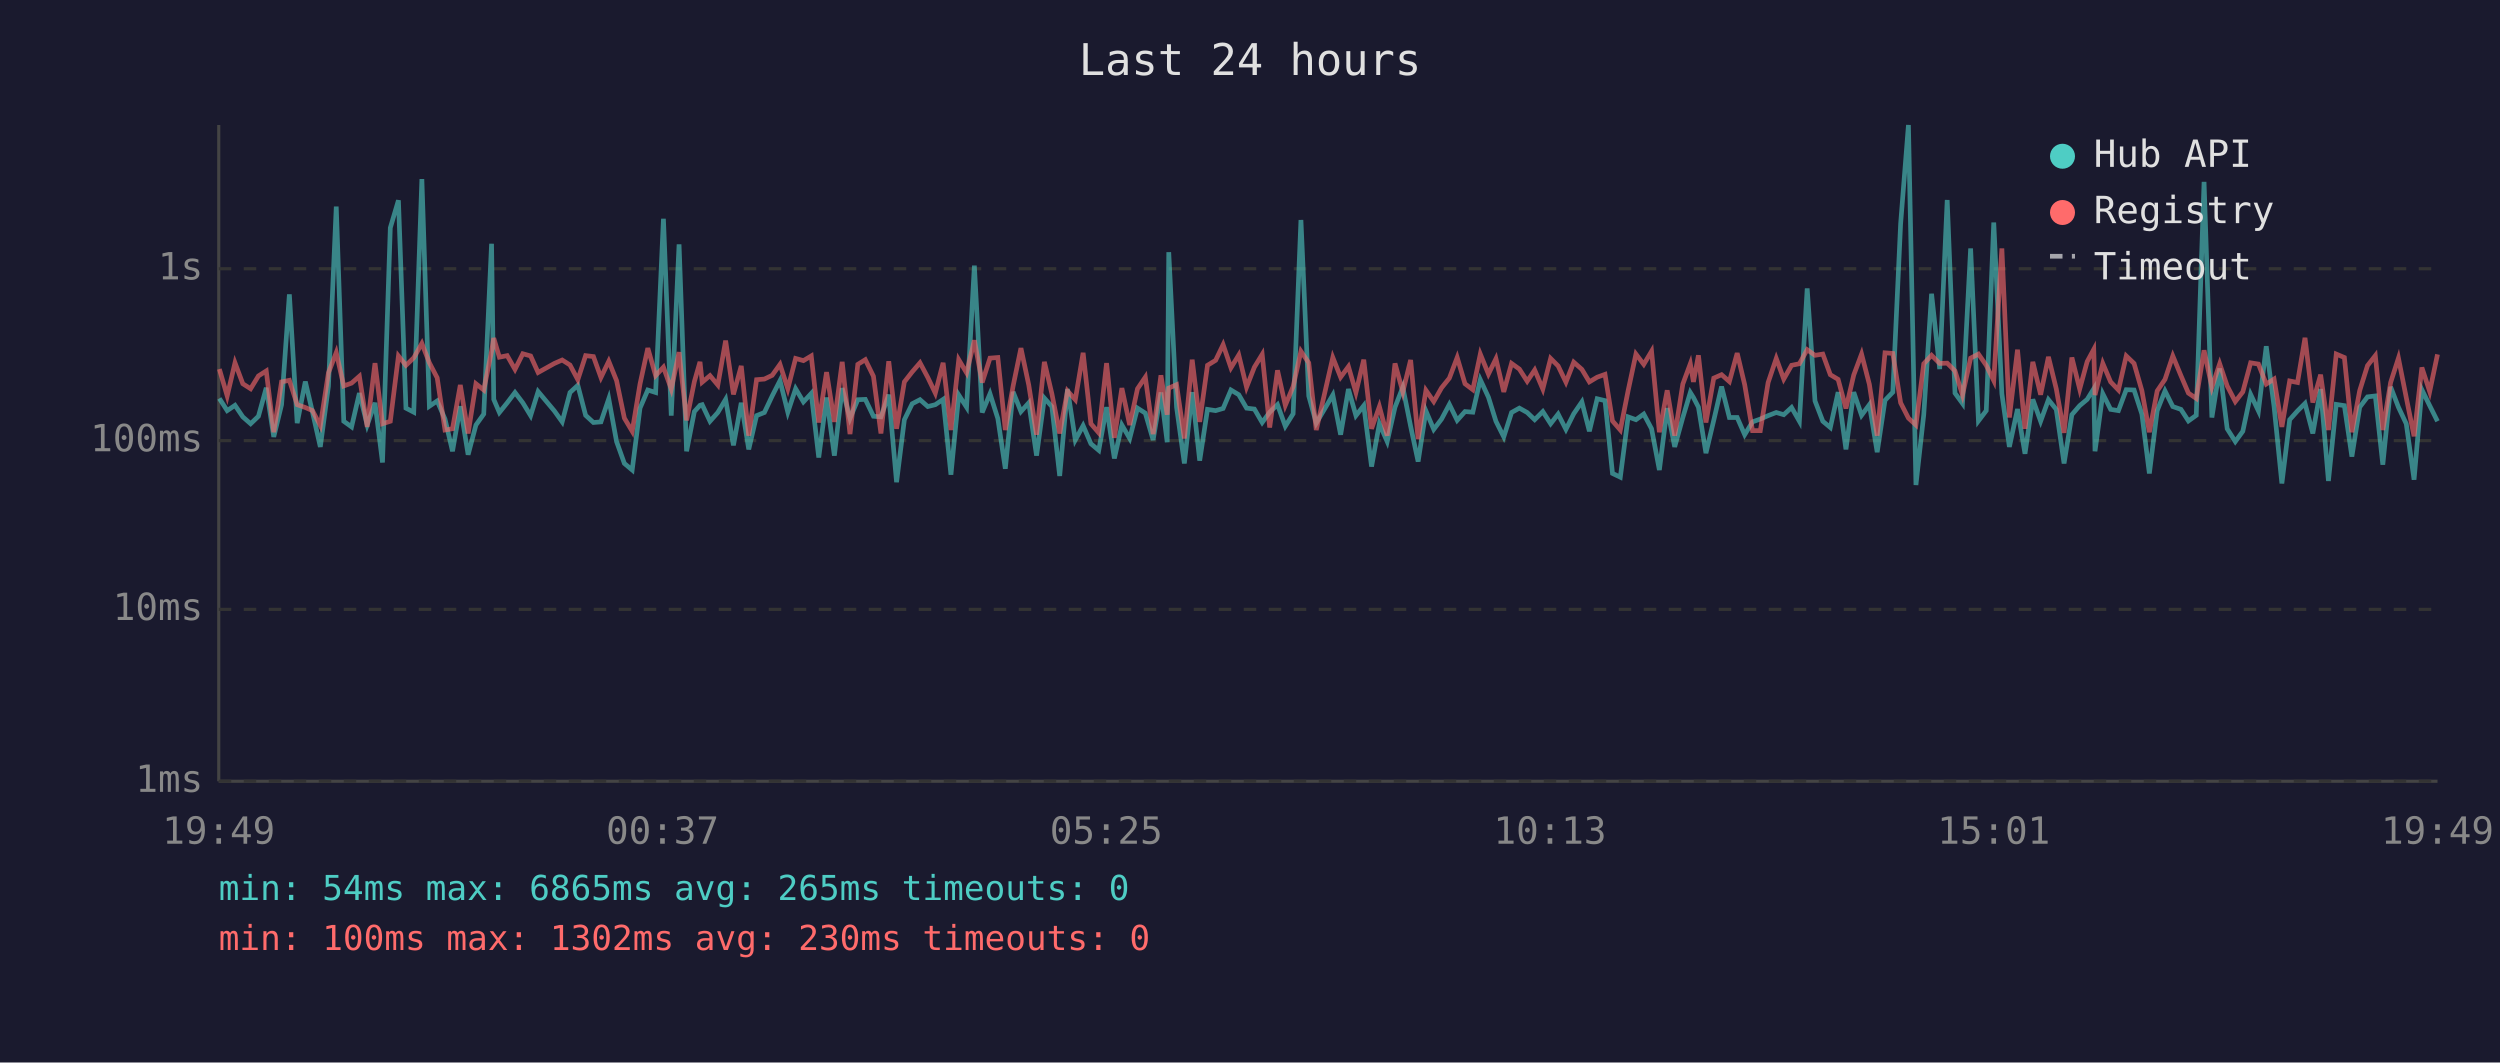
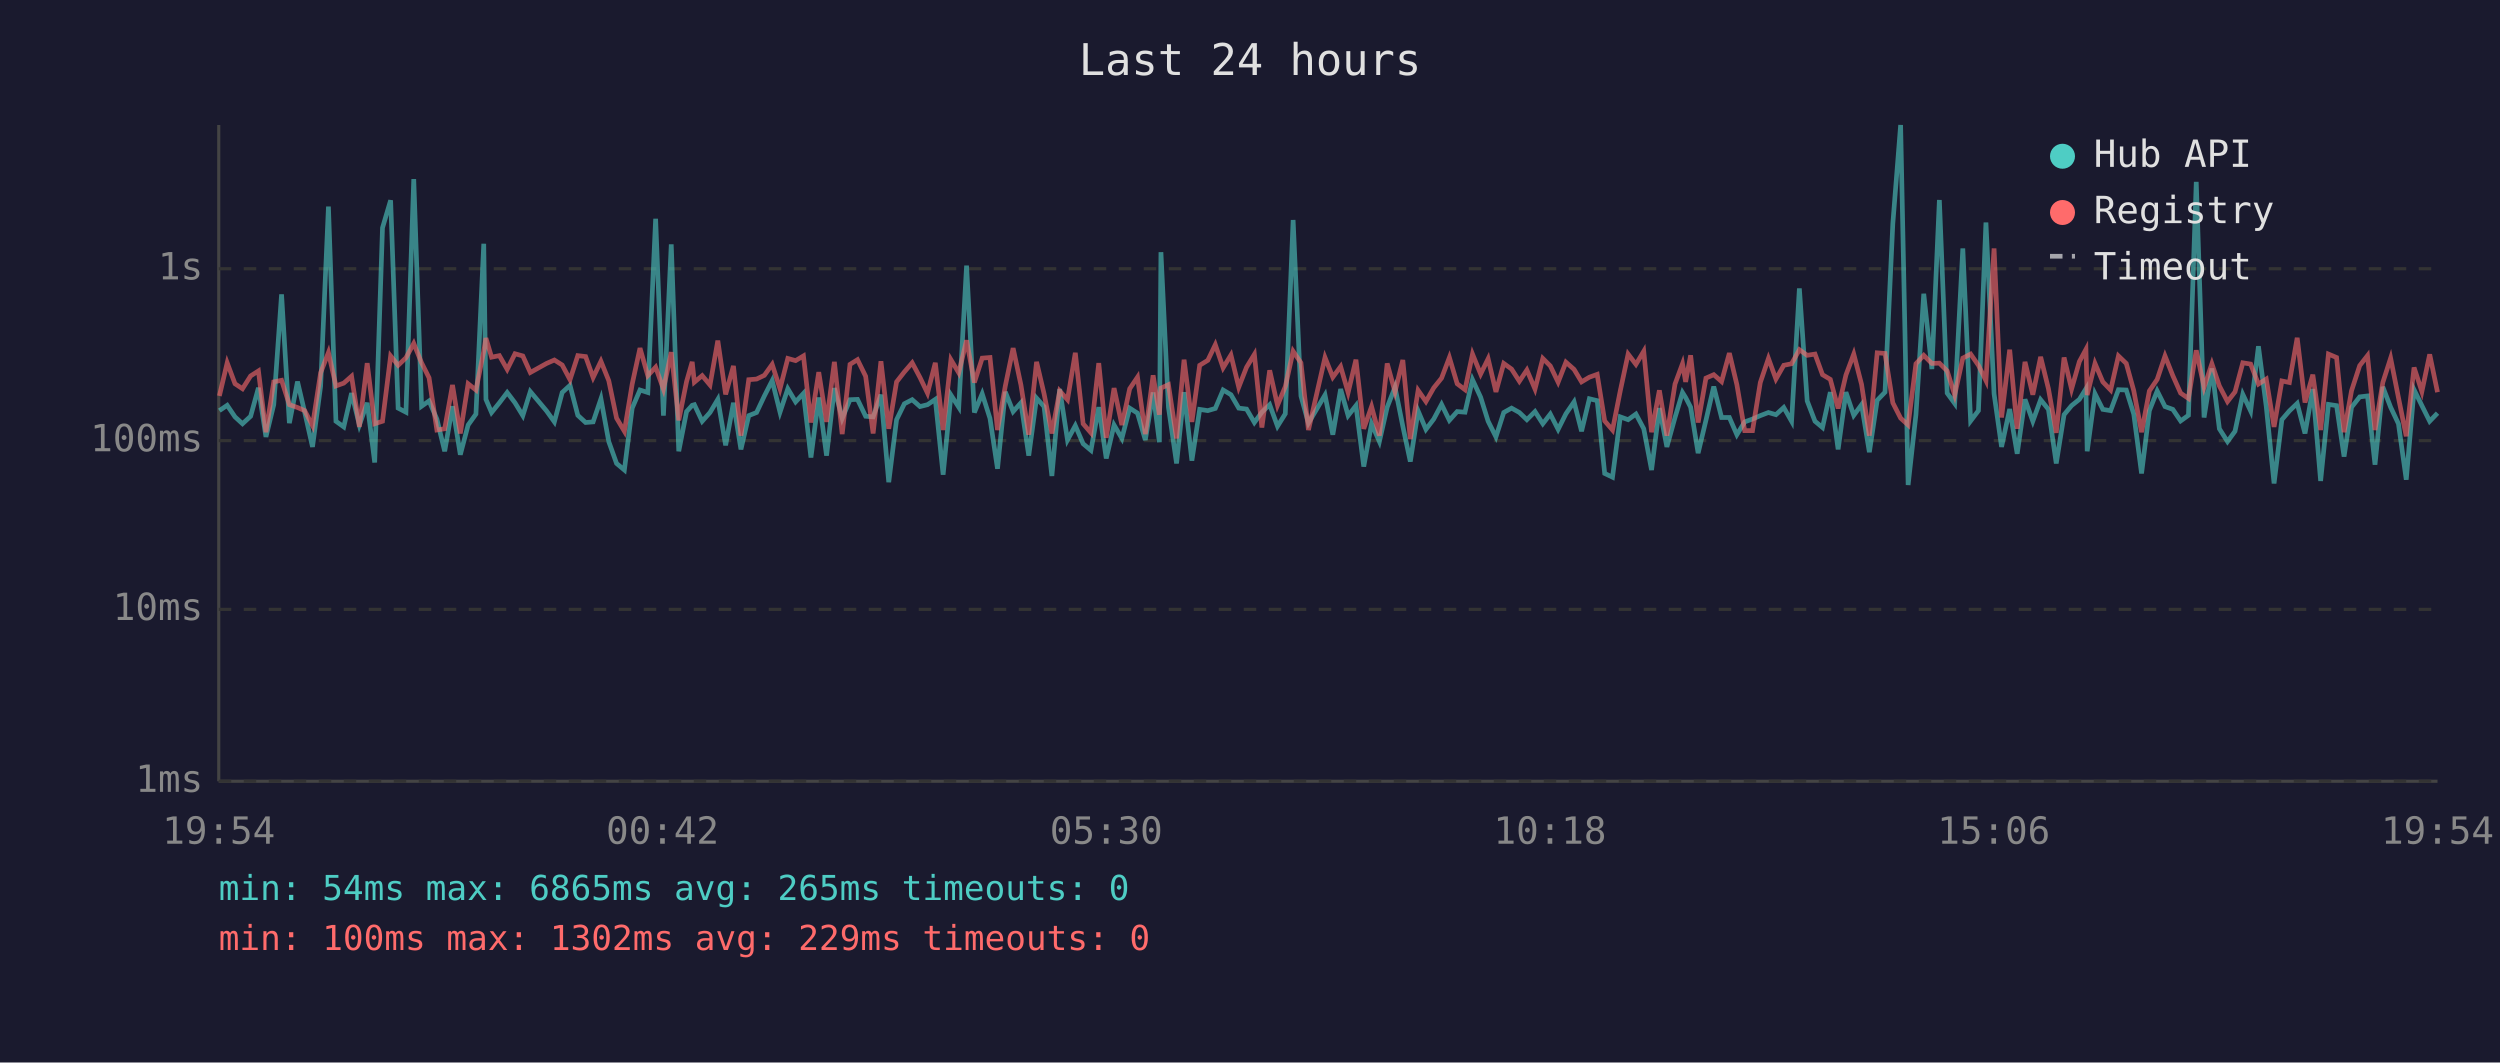
<svg xmlns="http://www.w3.org/2000/svg" viewBox="0 0 800 340" font-family="monospace" font-size="12">
  <rect width="800" height="340" fill="#1a1a2e" />
  <text x="400" y="24" fill="#e0e0e0" font-size="14" text-anchor="middle">Last 24 hours</text>
  <line x1="70" y1="40" x2="70" y2="250" stroke="#444" stroke-width="1" />
  <line x1="70" y1="250" x2="780" y2="250" stroke="#444" stroke-width="1" />
  <line x1="70" y1="250" x2="780" y2="250" stroke="#333" stroke-width="1" stroke-dasharray="4" />
  <text x="65" y="250" fill="#888" text-anchor="end" dominant-baseline="middle">1ms</text>
  <line x1="70" y1="195" x2="780" y2="195" stroke="#333" stroke-width="1" stroke-dasharray="4" />
  <text x="65" y="195" fill="#888" text-anchor="end" dominant-baseline="middle">10ms</text>
  <line x1="70" y1="141" x2="780" y2="141" stroke="#333" stroke-width="1" stroke-dasharray="4" />
  <text x="65" y="141" fill="#888" text-anchor="end" dominant-baseline="middle">100ms</text>
  <line x1="70" y1="86" x2="780" y2="86" stroke="#333" stroke-width="1" stroke-dasharray="4" />
  <text x="65" y="86" fill="#888" text-anchor="end" dominant-baseline="middle">1s</text>
-   <text x="70" y="270" fill="#888" text-anchor="middle">19:49</text>
-   <text x="212" y="270" fill="#888" text-anchor="middle">00:37</text>
-   <text x="354" y="270" fill="#888" text-anchor="middle">05:25</text>
-   <text x="496" y="270" fill="#888" text-anchor="middle">10:13</text>
-   <text x="638" y="270" fill="#888" text-anchor="middle">15:01</text>
-   <text x="780" y="270" fill="#888" text-anchor="middle">19:49</text>
-   <polyline points="70.2,127.5 72.7,131.4 75.2,129.7 77.7,133.4 80.2,135.6 82.7,133.2 85.2,124.1 87.6,139.8 90.1,129.5 92.6,94.2 95.1,135.4 97.7,122.1 100.0,131.9 102.5,143.0 105.1,123.6 107.6,66.1 110.0,134.8 112.5,136.6 115.0,125.8 117.5,136.0 120.0,128.9 122.4,148.0 124.9,72.9 127.5,64.1 129.9,130.6 132.4,131.9 135.0,57.3 137.4,130.0 139.9,128.3 142.4,134.1 144.8,144.4 147.3,130.0 149.8,145.5 152.3,136.0 154.8,132.5 157.3,78.0 158.0,127.8 159.8,132.0 162.3,128.9 164.8,125.6 167.3,128.9 169.8,133.0 172.2,125.3 177.4,131.5 179.9,135.0 182.4,125.6 184.9,123.3 187.4,132.9 189.9,135.2 192.3,135.0 194.8,127.6 197.3,141.3 199.8,148.3 202.3,150.4 204.8,130.6 207.3,124.8 209.8,125.6 212.3,70.0 214.8,133.0 217.3,78.2 219.7,144.4 222.2,131.7 224.0,129.7 224.7,129.5 227.2,134.8 229.7,132.0 232.2,127.8 234.7,142.5 237.2,128.9 239.6,143.8 242.1,133.0 244.6,132.0 247.1,126.7 249.6,121.8 252.1,131.9 254.6,124.4 257.1,128.6 259.6,125.9 262.0,146.4 264.5,127.2 267.0,145.8 269.5,124.2 272.0,133.9 274.5,127.9 276.9,127.8 279.5,133.2 281.9,133.4 284.4,126.3 286.9,154.3 289.4,134.3 291.9,129.2 294.4,127.9 296.9,130.1 299.3,129.5 301.8,127.8 304.3,151.9 306.8,126.4 309.3,130.3 311.8,85.0 314.3,132.0 316.8,126.0 319.3,133.9 321.7,150.0 324.2,125.4 326.7,131.7 329.2,128.9 331.7,145.8 334.2,127.4 336.6,130.1 339.1,152.3 341.6,124.5 344.1,140.8 346.6,136.2 349.1,142.0 351.6,144.1 354.1,130.3 356.6,146.7 359.0,136.0 361.5,140.3 364.0,130.6 366.5,132.2 369.0,140.8 371.5,125.6 373.5,141.5 374.0,80.7 376.5,130.3 379.0,148.3 381.5,125.5 383.9,147.4 386.4,131.0 389.0,131.4 391.4,130.7 393.9,124.8 396.4,126.3 398.9,130.6 401.4,130.9 403.9,135.2 406.3,131.9 408.8,129.5 411.3,136.4 413.8,132.4 416.3,70.4 418.8,126.7 421.2,135.4 426.5,126.4 429.0,139.1 431.5,124.5 433.9,133.0 436.4,129.8 438.9,149.3 441.4,135.6 443.9,141.3 446.4,130.3 448.9,123.9 451.4,136.4 453.8,147.7 456.3,131.5 458.8,137.4 461.3,134.1 463.8,129.4 466.3,134.5 468.8,131.7 471.3,131.9 473.7,121.5 476.3,127.1 478.7,134.8 481.2,139.8 483.7,132.0 486.2,130.6 488.7,132.0 491.1,134.3 493.7,131.7 496.2,135.6 498.6,132.5 501.1,137.4 503.6,132.4 506.2,128.6 508.6,138.0 511.1,127.6 513.6,128.2 516.0,151.5 518.5,152.7 521.0,133.4 523.5,134.3 526.0,132.5 528.5,137.2 531.0,150.4 533.5,130.6 535.9,143.0 538.5,133.6 540.9,125.6 541.9,127.2 543.5,130.3 545.9,145.0 548.4,134.5 550.9,123.7 553.4,133.6 555.9,133.6 558.3,139.1 560.8,135.0 563.3,134.1 565.8,133.0 568.4,132.0 570.8,132.7 573.3,130.4 575.8,134.8 578.3,92.3 580.8,128.3 583.3,134.8 585.7,136.8 588.2,125.5 590.7,143.8 593.2,125.5 595.7,132.9 598.2,129.5 600.7,144.7 603.2,128.1 605.7,125.5 608.2,71.6 610.7,40.0 613.1,155.2 615.6,132.7 618.1,94.0 620.7,118.1 623.1,64.0 625.6,125.8 628.0,129.1 630.6,79.5 633.1,134.7 635.6,131.4 638.0,71.2 640.6,126.0 643.0,143.0 645.6,130.9 648.0,145.2 650.5,127.8 653.0,134.8 655.5,127.9 658.0,131.0 660.5,148.3 663.0,132.7 665.5,129.8 667.9,127.8 670.0,124.4 670.4,144.4 672.9,126.0 675.4,131.0 677.9,131.4 680.4,124.7 682.9,124.8 685.4,132.5 687.8,151.5 690.3,131.4 692.8,125.1 695.3,130.1 697.9,131.0 700.3,134.7 702.8,132.9 705.3,58.2 707.8,133.6 710.3,117.9 712.7,137.2 715.3,141.3 717.7,138.0 720.2,126.2 722.7,131.5 725.2,110.8 727.7,130.1 730.2,154.7 732.7,134.3 735.2,131.5 737.6,129.1 740.1,138.7 742.6,124.5 745.1,153.9 747.6,129.4 750.2,129.8 752.6,146.1 755.1,130.3 757.6,127.0 760.1,126.7 762.5,148.7 765.0,123.8 767.5,130.3 770.0,135.6 772.5,153.5 775.0,124.7 777.5,129.8 780.0,134.8" fill="none" stroke="#4ecdc4" stroke-width="1.5" opacity="0.6" />
-   <polyline points="70.2,118.1 72.7,126.7 75.2,116.1 77.7,122.8 80.2,124.4 82.7,120.3 85.2,118.7 87.6,138.3 90.1,122.2 92.6,121.7 95.1,129.5 97.7,130.4 100.0,131.4 102.5,136.2 105.1,119.3 107.6,112.8 110.0,123.5 112.5,122.6 115.0,120.4 117.5,136.6 120.0,116.2 122.4,135.6 124.9,134.8 127.5,113.9 129.9,116.9 132.4,114.5 135.0,109.9 137.4,116.1 139.9,120.9 142.4,137.6 144.8,137.2 147.3,123.2 149.8,138.7 152.3,122.8 154.8,124.8 157.3,112.4 158.0,108.2 159.8,114.3 162.3,113.8 164.8,118.2 167.3,113.2 169.8,113.9 172.2,119.2 177.4,116.3 179.9,115.2 182.4,116.8 184.9,121.5 187.4,113.8 189.9,114.1 192.3,120.8 194.8,115.6 197.3,121.8 199.8,133.8 202.3,138.0 204.8,122.9 207.3,111.4 209.8,120.2 212.3,117.5 214.8,124.5 217.3,112.7 219.7,134.5 222.2,122.1 224.0,115.8 224.7,122.3 227.2,120.2 229.7,123.2 232.2,109.0 234.7,126.2 237.2,117.1 239.6,139.4 242.1,121.5 244.6,121.3 247.1,120.1 249.6,116.6 252.1,124.4 254.6,114.7 257.1,115.4 259.6,113.9 262.0,135.2 264.5,119.1 267.0,135.0 269.5,115.8 272.0,138.9 274.5,116.6 276.9,115.1 279.5,120.4 281.9,138.7 284.4,115.6 286.9,137.2 289.4,122.2 291.9,119.0 294.4,116.1 296.9,120.8 299.3,125.8 301.8,116.1 304.3,137.6 306.8,115.1 309.3,119.3 311.8,108.9 314.3,122.4 316.8,114.6 319.3,114.4 321.7,137.6 324.2,123.5 326.7,111.4 329.2,123.2 331.7,139.1 334.2,115.8 336.6,126.0 339.1,138.7 341.6,125.1 344.1,127.9 346.6,112.9 349.1,135.6 351.6,138.5 354.1,116.2 356.6,140.1 359.0,124.2 361.5,136.0 364.0,124.4 366.5,120.7 369.0,138.9 371.5,120.1 373.5,132.7 374.0,124.2 376.5,123.1 379.0,140.3 381.5,115.1 383.9,135.0 386.4,116.9 389.0,115.3 391.4,110.3 393.9,117.7 396.4,113.6 398.9,123.9 401.4,117.5 403.9,113.4 406.3,136.8 408.8,118.5 411.3,129.7 413.8,123.7 416.3,112.4 418.8,116.1 421.2,137.6 426.5,114.4 429.0,120.7 431.5,117.3 433.9,125.6 436.4,115.1 438.9,137.2 441.4,130.1 443.9,139.4 446.4,116.3 448.9,125.4 451.4,115.2 453.8,140.5 456.3,124.9 458.8,128.5 461.3,124.1 463.8,121.0 466.3,114.4 468.8,122.8 471.3,124.7 473.7,113.3 476.3,119.7 478.7,114.8 481.2,125.4 483.7,116.3 486.2,118.1 488.7,122.0 491.1,118.4 493.7,124.5 496.2,114.7 498.6,117.1 501.1,122.3 503.6,115.9 506.2,118.2 508.6,122.2 511.1,120.7 513.6,119.8 516.0,134.7 518.5,137.6 521.0,125.0 523.5,113.3 526.0,116.6 528.5,112.4 531.0,138.3 533.5,124.9 535.9,139.4 538.5,122.9 540.9,116.4 541.9,122.2 543.5,113.7 545.9,135.2 548.4,121.0 550.9,119.9 553.4,122.1 555.9,113.0 558.3,123.1 560.8,137.8 563.3,137.8 565.8,122.4 568.4,114.7 570.8,121.3 573.3,116.9 575.8,116.4 578.3,111.9 580.8,113.7 583.3,113.3 585.7,119.9 588.2,121.4 590.7,130.7 593.2,120.0 595.7,113.3 598.2,123.0 600.7,139.4 603.2,112.9 605.7,113.1 608.2,128.9 610.7,133.8 613.1,136.0 615.6,116.4 618.1,113.7 620.7,116.3 623.1,116.2 625.6,118.7 628.0,126.4 630.6,114.6 633.1,113.3 635.6,116.9 638.0,121.8 640.6,79.5 643.0,133.6 645.6,111.9 648.0,137.2 650.5,115.8 653.0,126.3 655.5,114.2 658.0,124.4 660.5,138.5 663.0,114.4 665.5,124.5 667.9,115.7 670.0,111.8 670.4,126.4 672.9,116.3 675.4,122.2 677.9,124.8 680.4,113.9 682.9,116.3 685.4,125.0 687.8,138.3 690.3,125.1 692.8,121.4 695.3,113.9 697.9,120.2 700.3,125.8 702.8,127.5 705.3,112.1 707.8,123.9 710.3,116.4 712.7,123.5 715.3,128.5 717.7,125.4 720.2,116.1 722.7,116.5 725.2,122.9 727.7,121.3 730.2,136.6 732.7,121.9 735.2,122.4 737.6,108.1 740.1,128.8 742.6,119.9 745.1,137.6 747.6,113.3 750.2,114.4 752.6,138.3 755.1,125.0 757.6,117.0 760.1,113.8 762.5,137.6 765.0,122.4 767.5,114.6 770.0,127.2 772.5,139.6 775.0,117.6 777.5,125.3 780.0,113.4" fill="none" stroke="#ff6b6b" stroke-width="1.5" opacity="0.6" />
+   <text x="70" y="270" fill="#888" text-anchor="middle">19:54</text>
+   <text x="212" y="270" fill="#888" text-anchor="middle">00:42</text>
+   <text x="354" y="270" fill="#888" text-anchor="middle">05:30</text>
+   <text x="496" y="270" fill="#888" text-anchor="middle">10:18</text>
+   <text x="638" y="270" fill="#888" text-anchor="middle">15:06</text>
+   <text x="780" y="270" fill="#888" text-anchor="middle">19:54</text>
+   <polyline points="70.2,131.4 72.7,129.7 75.2,133.4 77.6,135.6 80.2,133.2 82.7,124.1 85.1,139.8 87.6,129.5 90.1,94.2 92.6,135.4 95.2,122.1 97.5,131.9 100.0,143.0 102.6,123.6 105.1,66.1 107.5,134.8 110.0,136.6 112.5,125.8 115.0,136.0 117.5,128.9 119.9,148.0 122.4,72.9 125.0,64.1 127.4,130.6 129.9,131.9 132.4,57.3 134.9,130.0 137.3,128.3 139.8,134.1 142.3,144.4 144.8,130.0 147.3,145.5 149.8,136.0 152.3,132.5 154.8,78.0 155.5,127.8 157.3,132.0 159.8,128.9 162.3,125.6 164.8,128.9 167.3,133.0 169.7,125.3 174.9,131.5 177.4,135.0 179.9,125.6 182.4,123.3 184.9,132.9 187.4,135.2 189.8,135.0 192.3,127.6 194.8,141.3 197.3,148.3 199.8,150.4 202.3,130.6 204.8,124.8 207.3,125.6 209.8,70.0 212.3,133.0 214.8,78.2 217.2,144.4 219.7,131.7 221.5,129.7 222.2,129.5 224.7,134.8 227.2,132.0 229.7,127.8 232.2,142.5 234.7,128.9 237.1,143.8 239.6,133.0 242.1,132.0 244.6,126.7 247.1,121.8 249.6,131.9 252.1,124.4 254.6,128.6 257.1,125.9 259.5,146.4 262.0,127.2 264.5,145.8 267.0,124.2 269.5,133.9 272.0,127.9 274.4,127.8 277.0,133.2 279.4,133.4 281.9,126.3 284.4,154.3 286.9,134.3 289.4,129.2 291.9,127.9 294.4,130.1 296.8,129.5 299.3,127.8 301.8,151.9 304.3,126.4 306.8,130.3 309.3,85.0 311.8,132.0 314.3,126.0 316.8,133.9 319.2,150.0 321.7,125.4 324.2,131.7 326.7,128.9 329.2,145.8 331.7,127.4 334.1,130.1 336.6,152.3 339.1,124.5 341.6,140.8 344.1,136.2 346.6,142.0 349.1,144.1 351.6,130.3 354.0,146.7 356.5,136.0 359.0,140.3 361.5,130.6 364.0,132.2 366.5,140.8 369.0,125.6 371.0,141.5 371.5,80.7 373.9,130.3 376.5,148.3 378.9,125.5 381.4,147.4 383.9,131.0 386.5,131.4 388.9,130.7 391.4,124.8 393.9,126.3 396.4,130.6 398.9,130.9 401.4,135.2 403.8,131.9 406.3,129.5 408.8,136.4 411.3,132.4 413.8,70.4 416.3,126.7 418.7,135.4 424.0,126.4 426.5,139.1 429.0,124.5 431.4,133.0 433.9,129.8 436.4,149.3 438.9,135.6 441.4,141.3 443.9,130.3 446.4,123.9 448.9,136.4 451.3,147.7 453.8,131.5 456.3,137.4 458.8,134.1 461.3,129.4 463.8,134.5 466.3,131.7 468.8,131.9 471.2,121.5 473.8,127.1 476.2,134.8 478.7,139.8 481.2,132.0 483.7,130.6 486.2,132.0 488.6,134.3 491.2,131.7 493.7,135.6 496.1,132.5 498.6,137.4 501.1,132.4 503.7,128.6 506.1,138.0 508.6,127.6 511.1,128.2 513.5,151.5 516.0,152.7 518.5,133.4 521.0,134.3 523.5,132.5 526.0,137.2 528.5,150.4 531.0,130.6 533.4,143.0 536.0,133.6 538.4,125.6 539.4,127.2 541.0,130.3 543.4,145.0 545.9,134.5 548.4,123.7 550.9,133.6 553.4,133.6 555.8,139.1 558.3,135.0 560.8,134.1 563.3,133.0 565.9,132.0 568.3,132.7 570.8,130.4 573.3,134.8 575.8,92.3 578.3,128.3 580.8,134.8 583.2,136.8 585.7,125.5 588.2,143.8 590.7,125.5 593.2,132.9 595.7,129.5 598.2,144.7 600.7,128.1 603.2,125.5 605.7,71.6 608.2,40.0 610.6,155.2 613.1,132.7 615.6,94.0 618.2,118.1 620.6,64.0 623.1,125.8 625.5,129.1 628.1,79.5 630.6,134.7 633.1,131.4 635.5,71.2 638.1,126.0 640.5,143.0 643.1,130.9 645.5,145.2 648.0,127.8 650.5,134.8 653.0,127.9 655.5,131.0 658.0,148.3 660.5,132.7 662.9,129.8 665.4,127.8 667.5,124.4 667.9,144.4 670.4,126.0 672.9,131.0 675.4,131.4 677.9,124.7 680.4,124.8 682.8,132.5 685.3,151.5 687.8,131.4 690.3,125.1 692.8,130.1 695.3,131.0 697.8,134.7 700.3,132.9 702.8,58.2 705.3,133.6 707.8,117.9 710.2,137.2 712.8,141.3 715.2,138.0 717.7,126.2 720.2,131.5 722.7,110.8 725.2,130.1 727.7,154.7 730.2,134.3 732.6,131.5 735.1,129.1 737.6,138.7 740.1,124.5 742.6,153.9 745.1,129.4 747.7,129.8 750.1,146.1 752.5,130.3 755.1,127.0 757.6,126.7 760.0,148.7 762.5,123.8 765.0,130.3 767.5,135.6 770.0,153.5 772.5,124.7 775.0,129.8 777.5,134.8 780.0,132.2" fill="none" stroke="#4ecdc4" stroke-width="1.5" opacity="0.6" />
+   <polyline points="70.2,126.7 72.7,116.1 75.2,122.8 77.6,124.4 80.2,120.3 82.7,118.7 85.1,138.3 87.6,122.2 90.1,121.7 92.6,129.5 95.2,130.4 97.5,131.4 100.0,136.2 102.6,119.3 105.1,112.8 107.5,123.5 110.0,122.6 112.5,120.4 115.0,136.6 117.5,116.2 119.9,135.6 122.4,134.8 125.0,113.9 127.4,116.9 129.9,114.5 132.4,109.9 134.9,116.1 137.3,120.9 139.8,137.6 142.3,137.2 144.8,123.2 147.3,138.7 149.8,122.8 152.3,124.8 154.8,112.4 155.5,108.2 157.3,114.3 159.8,113.8 162.3,118.2 164.8,113.2 167.3,113.9 169.7,119.2 174.9,116.3 177.4,115.2 179.9,116.8 182.4,121.5 184.9,113.8 187.4,114.1 189.8,120.8 192.3,115.6 194.8,121.8 197.3,133.8 199.8,138.0 202.3,122.9 204.8,111.4 207.3,120.2 209.8,117.5 212.3,124.5 214.8,112.7 217.2,134.5 219.7,122.1 221.5,115.8 222.2,122.3 224.7,120.2 227.2,123.2 229.7,109.0 232.2,126.2 234.7,117.1 237.1,139.4 239.6,121.5 242.1,121.3 244.6,120.1 247.1,116.6 249.6,124.4 252.1,114.7 254.6,115.4 257.1,113.9 259.5,135.2 262.0,119.1 264.5,135.0 267.0,115.8 269.5,138.9 272.0,116.6 274.4,115.1 277.0,120.4 279.4,138.7 281.9,115.6 284.4,137.2 286.9,122.2 289.4,119.0 291.9,116.1 294.4,120.8 296.8,125.8 299.3,116.1 301.8,137.6 304.3,115.1 306.8,119.3 309.3,108.9 311.8,122.4 314.3,114.6 316.8,114.4 319.2,137.6 321.7,123.5 324.2,111.4 326.7,123.2 329.2,139.1 331.7,115.8 334.1,126.0 336.6,138.7 339.1,125.1 341.6,127.9 344.1,112.9 346.6,135.6 349.1,138.5 351.6,116.2 354.0,140.1 356.5,124.2 359.0,136.0 361.5,124.4 364.0,120.7 366.5,138.9 369.0,120.1 371.0,132.7 371.5,124.2 373.9,123.1 376.5,140.3 378.9,115.1 381.4,135.0 383.9,116.9 386.5,115.3 388.9,110.3 391.4,117.7 393.9,113.6 396.4,123.9 398.9,117.5 401.4,113.4 403.8,136.8 406.3,118.5 408.8,129.7 411.3,123.7 413.8,112.4 416.3,116.1 418.7,137.6 424.0,114.4 426.5,120.7 429.0,117.3 431.4,125.6 433.9,115.1 436.4,137.2 438.9,130.1 441.4,139.4 443.9,116.3 446.4,125.4 448.9,115.2 451.3,140.5 453.8,124.9 456.3,128.5 458.8,124.1 461.3,121.0 463.8,114.4 466.3,122.8 468.8,124.7 471.2,113.3 473.8,119.7 476.2,114.8 478.7,125.4 481.2,116.3 483.7,118.1 486.2,122.0 488.6,118.4 491.2,124.5 493.7,114.7 496.1,117.1 498.6,122.3 501.1,115.9 503.7,118.2 506.1,122.2 508.6,120.7 511.1,119.8 513.5,134.7 516.0,137.6 518.5,125.0 521.0,113.3 523.5,116.6 526.0,112.4 528.5,138.3 531.0,124.9 533.4,139.4 536.0,122.9 538.4,116.4 539.4,122.2 541.0,113.7 543.4,135.2 545.9,121.0 548.4,119.9 550.9,122.1 553.4,113.0 555.8,123.1 558.3,137.8 560.8,137.8 563.3,122.4 565.9,114.7 568.3,121.3 570.8,116.9 573.3,116.4 575.8,111.9 578.3,113.7 580.8,113.3 583.2,119.9 585.7,121.4 588.2,130.7 590.7,120.0 593.2,113.3 595.7,123.0 598.2,139.4 600.7,112.9 603.2,113.1 605.7,128.9 608.2,133.8 610.6,136.0 613.1,116.4 615.6,113.7 618.2,116.3 620.6,116.2 623.1,118.7 625.5,126.4 628.1,114.6 630.6,113.3 633.1,116.9 635.5,121.8 638.1,79.5 640.5,133.6 643.1,111.9 645.5,137.2 648.0,115.8 650.5,126.3 653.0,114.2 655.5,124.4 658.0,138.5 660.5,114.4 662.9,124.5 665.4,115.7 667.5,111.8 667.9,126.4 670.4,116.3 672.9,122.2 675.4,124.8 677.9,113.9 680.4,116.3 682.8,125.0 685.3,138.3 687.8,125.1 690.3,121.4 692.8,113.9 695.3,120.2 697.8,125.8 700.3,127.5 702.8,112.1 705.3,123.9 707.8,116.4 710.2,123.5 712.8,128.5 715.2,125.4 717.7,116.1 720.2,116.5 722.7,122.9 725.2,121.3 727.7,136.6 730.2,121.9 732.6,122.4 735.1,108.1 737.6,128.8 740.1,119.9 742.6,137.6 745.1,113.3 747.7,114.4 750.1,138.3 752.5,125.0 755.1,117.0 757.6,113.8 760.0,137.6 762.5,122.4 765.0,114.6 767.5,127.2 770.0,139.6 772.5,117.6 775.0,125.3 777.5,113.4 780.0,125.5" fill="none" stroke="#ff6b6b" stroke-width="1.5" opacity="0.6" />
  <circle cx="660" cy="50" r="4" fill="#4ecdc4" />
  <text x="670" y="50" fill="#e0e0e0" dominant-baseline="middle">Hub API</text>
  <circle cx="660" cy="68" r="4" fill="#ff6b6b" />
  <text x="670" y="68" fill="#e0e0e0" dominant-baseline="middle">Registry</text>
  <line x1="656" y1="82" x2="664" y2="82" stroke="#e0e0e0" stroke-width="1.5" stroke-dasharray="4,3" opacity="0.7" />
  <text x="670" y="86" fill="#e0e0e0" dominant-baseline="middle">Timeout</text>
  <text x="70" y="288" fill="#4ecdc4" font-size="11">min: 54ms  max: 6865ms  avg: 265ms  timeouts: 0</text>
-   <text x="70" y="304" fill="#ff6b6b" font-size="11">min: 100ms  max: 1302ms  avg: 230ms  timeouts: 0</text>
+   <text x="70" y="304" fill="#ff6b6b" font-size="11">min: 100ms  max: 1302ms  avg: 229ms  timeouts: 0</text>
</svg>
